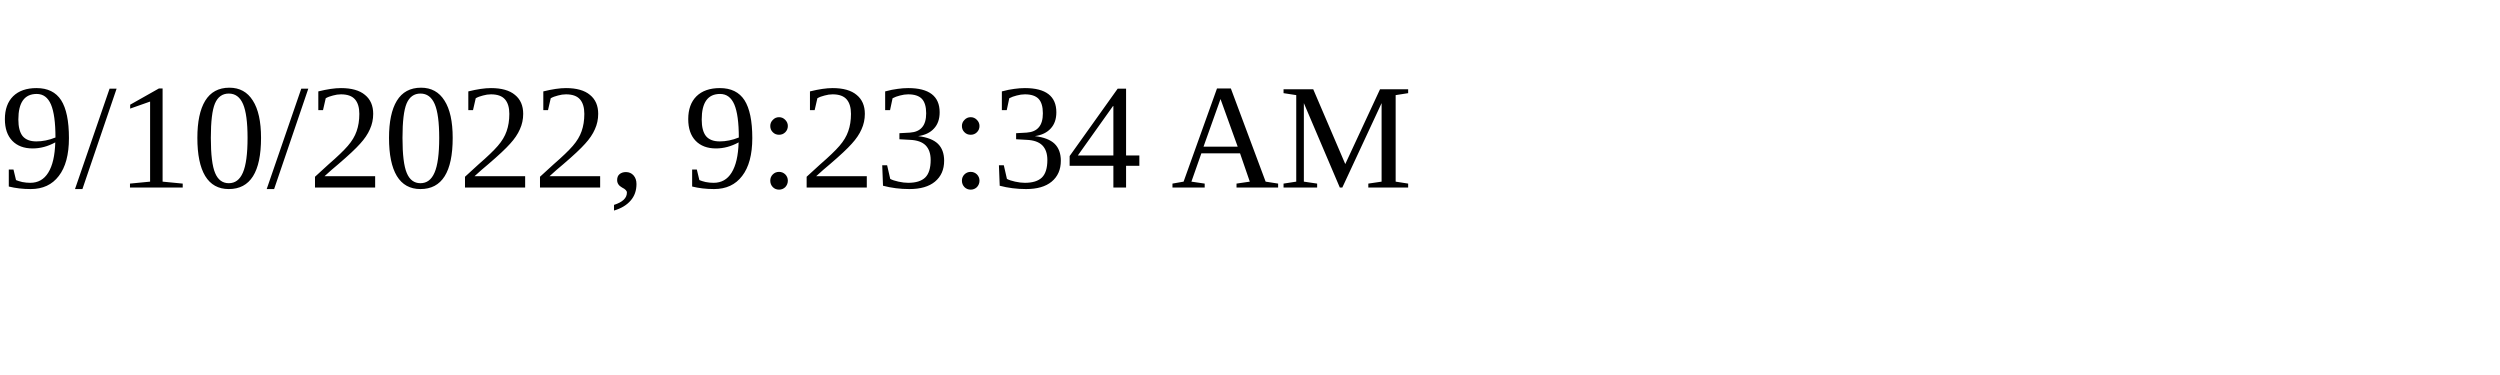
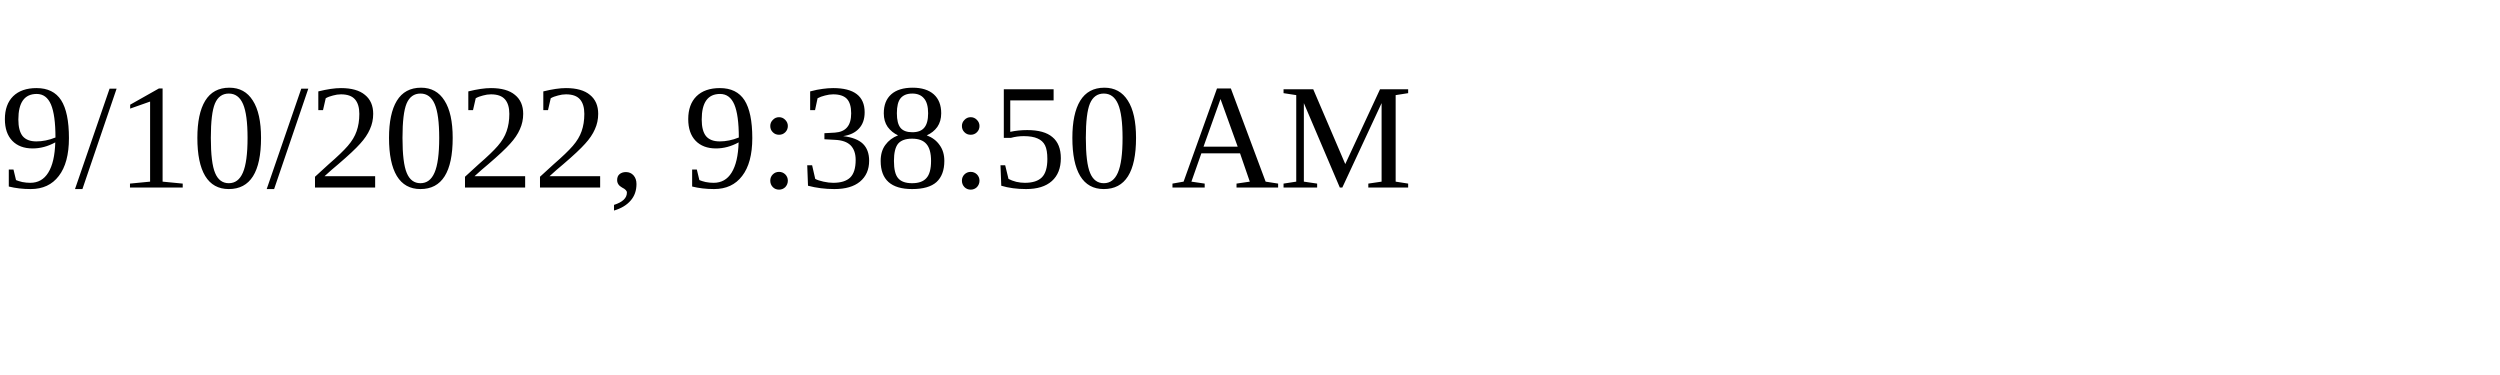
<svg xmlns="http://www.w3.org/2000/svg" height="30" width="200">
-   <text x="0" y="15">9/10/2022, 9:23:34 AM</text>
+   <text x="0" y="15">9/10/2022, 9:38:50 AM</text>
</svg>
